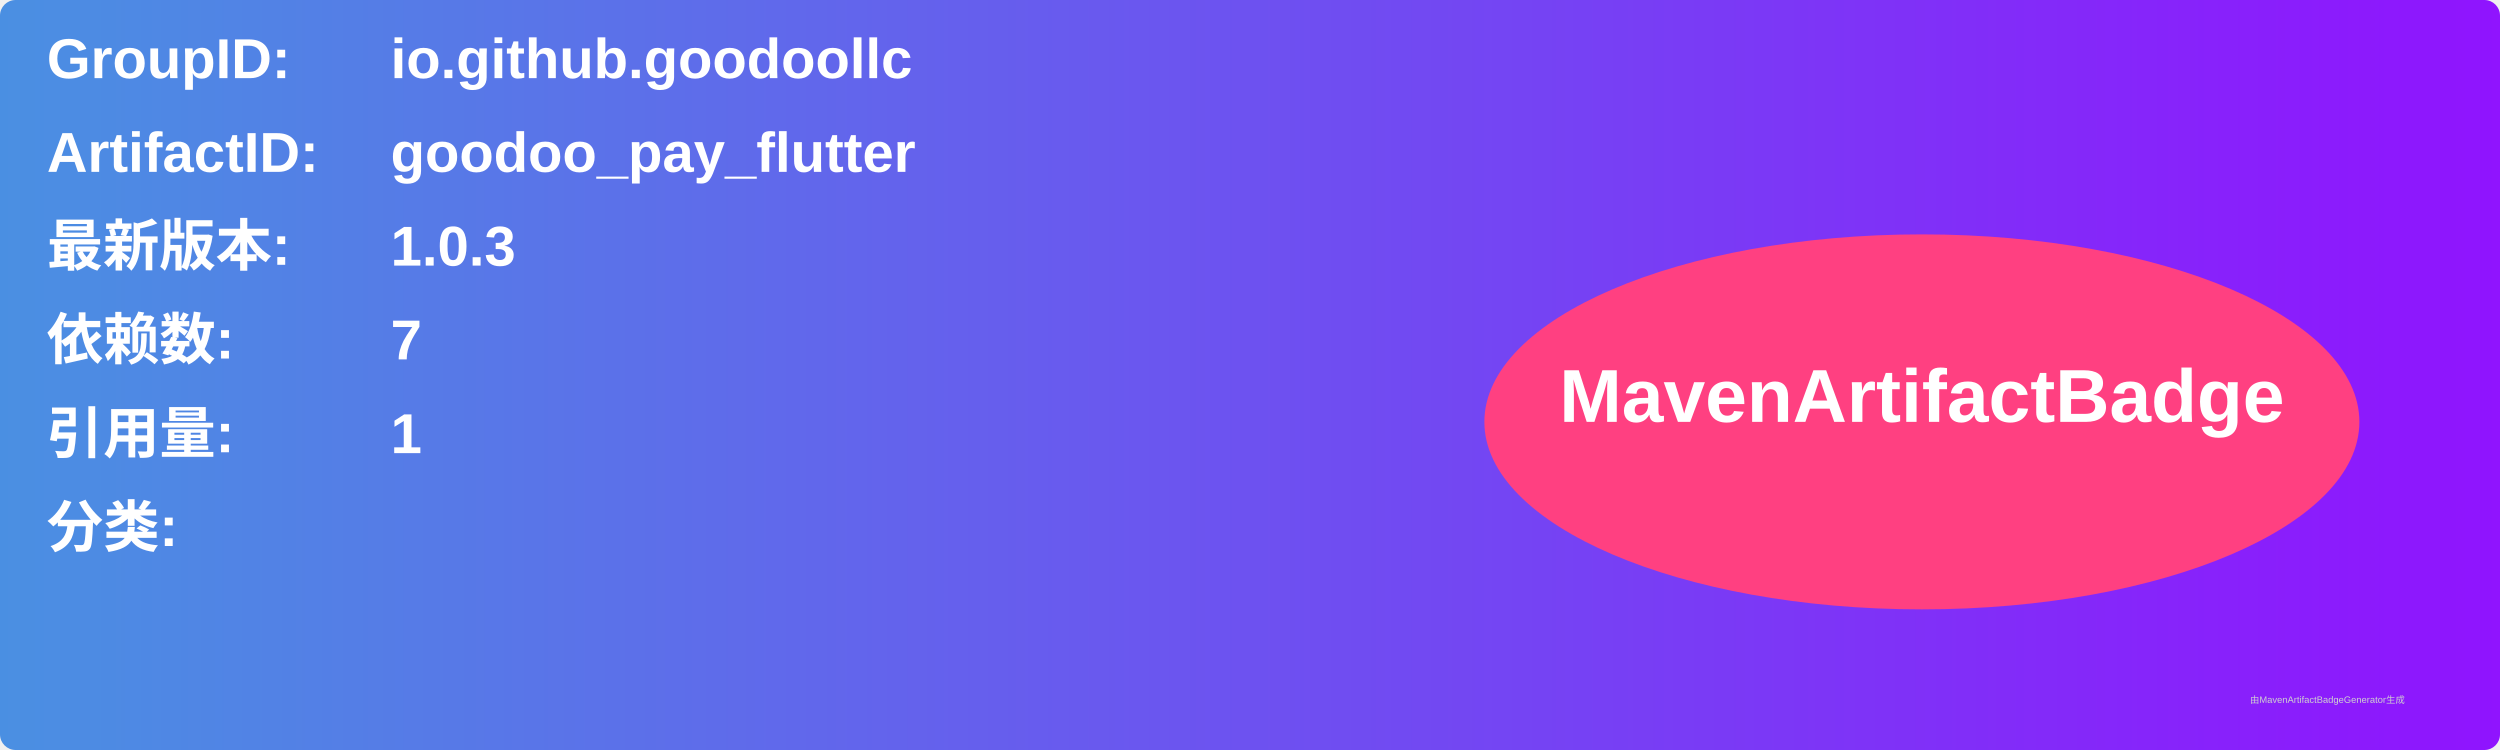
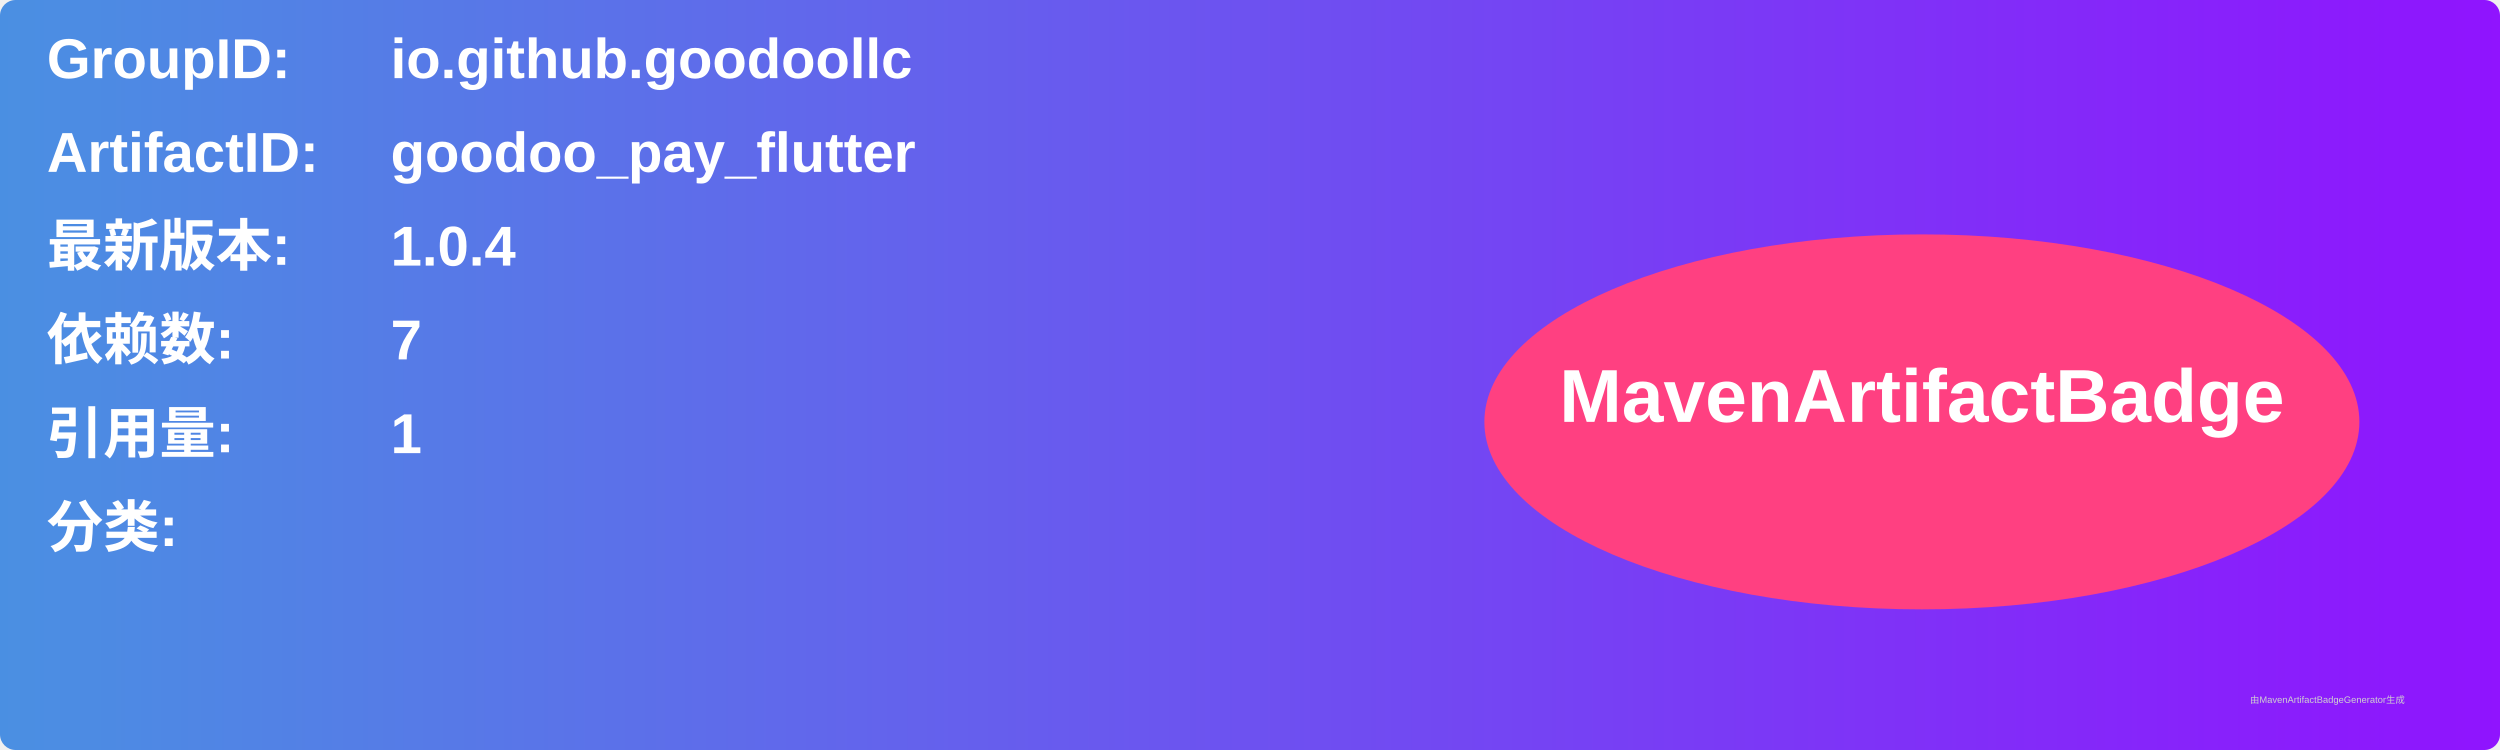
<svg xmlns="http://www.w3.org/2000/svg" width="800" height="240" viewBox="0 0 800 240">
  <linearGradient id="grad" x1="0%" y1="0%" x2="100%" y2="0%">
    <stop offset="0%" stop-color="#4a90e2" />
    <stop offset="100%" stop-color="#9013fe" />
  </linearGradient>
  <rect width="100%" height="100%" rx="5" ry="5" fill="url(#grad)" />
  <g transform="translate(15, 15)">
    <text x="0" y="10" font-family="Arial" font-size="18" fill="white" font-weight="bold" width="260">GroupID:</text>
    <text x="110" y="10" font-family="Arial" font-size="18" fill="white" font-weight="bold" width="460">io.github.goodoollc</text>
    <text x="0" y="40" font-family="Arial" font-size="18" fill="white" font-weight="bold" width="260">ArtifactID:</text>
    <text x="110" y="40" font-family="Arial" font-size="18" fill="white" font-weight="bold" width="460">goodoo_pay_flutter</text>
    <text x="0" y="70" font-family="Arial" font-size="18" fill="white" font-weight="bold">最新版本:</text>
    <text x="110" y="70" font-family="Arial" font-size="18" fill="white" font-weight="bold">
-       <tspan font-weight="bold">1.0.3</tspan>
+       <tspan font-weight="bold">1.0.4</tspan>
    </text>
    <text x="0" y="100" font-family="Arial" font-size="18" fill="white" font-weight="bold">依赖数: </text>
    <text x="110" y="100" font-family="Arial" font-size="18" fill="white">
      <tspan font-weight="bold">7</tspan>
    </text>
    <text x="0" y="130" font-family="Arial" font-size="18" fill="white" font-weight="bold">引用量: </text>
    <text x="110" y="130" font-family="Arial" font-size="18" fill="white">
      <tspan font-weight="bold">1</tspan>
    </text>
    <text x="0" y="160" font-family="Arial" font-size="18" fill="white" font-weight="bold">分类:</text>
    <text x="10" y="190" font-family="Arial" font-size="10" fill="white">
      <tspan font-weight="bold" />
    </text>
    <ellipse cx="600" cy="120" rx="140" ry="60" fill="#ff4081" />
    <text x="600" y="120" text-anchor="middle" font-family="Arial" font-size="24" fill="white" font-weight="bold">MavenArtifactBadge</text>
  </g>
  <text x="720" y="225" font-family="Arial" font-size="3" fill="#d0d0d0">由MavenArtifactBadgeGenerator生成</text>
</svg>
